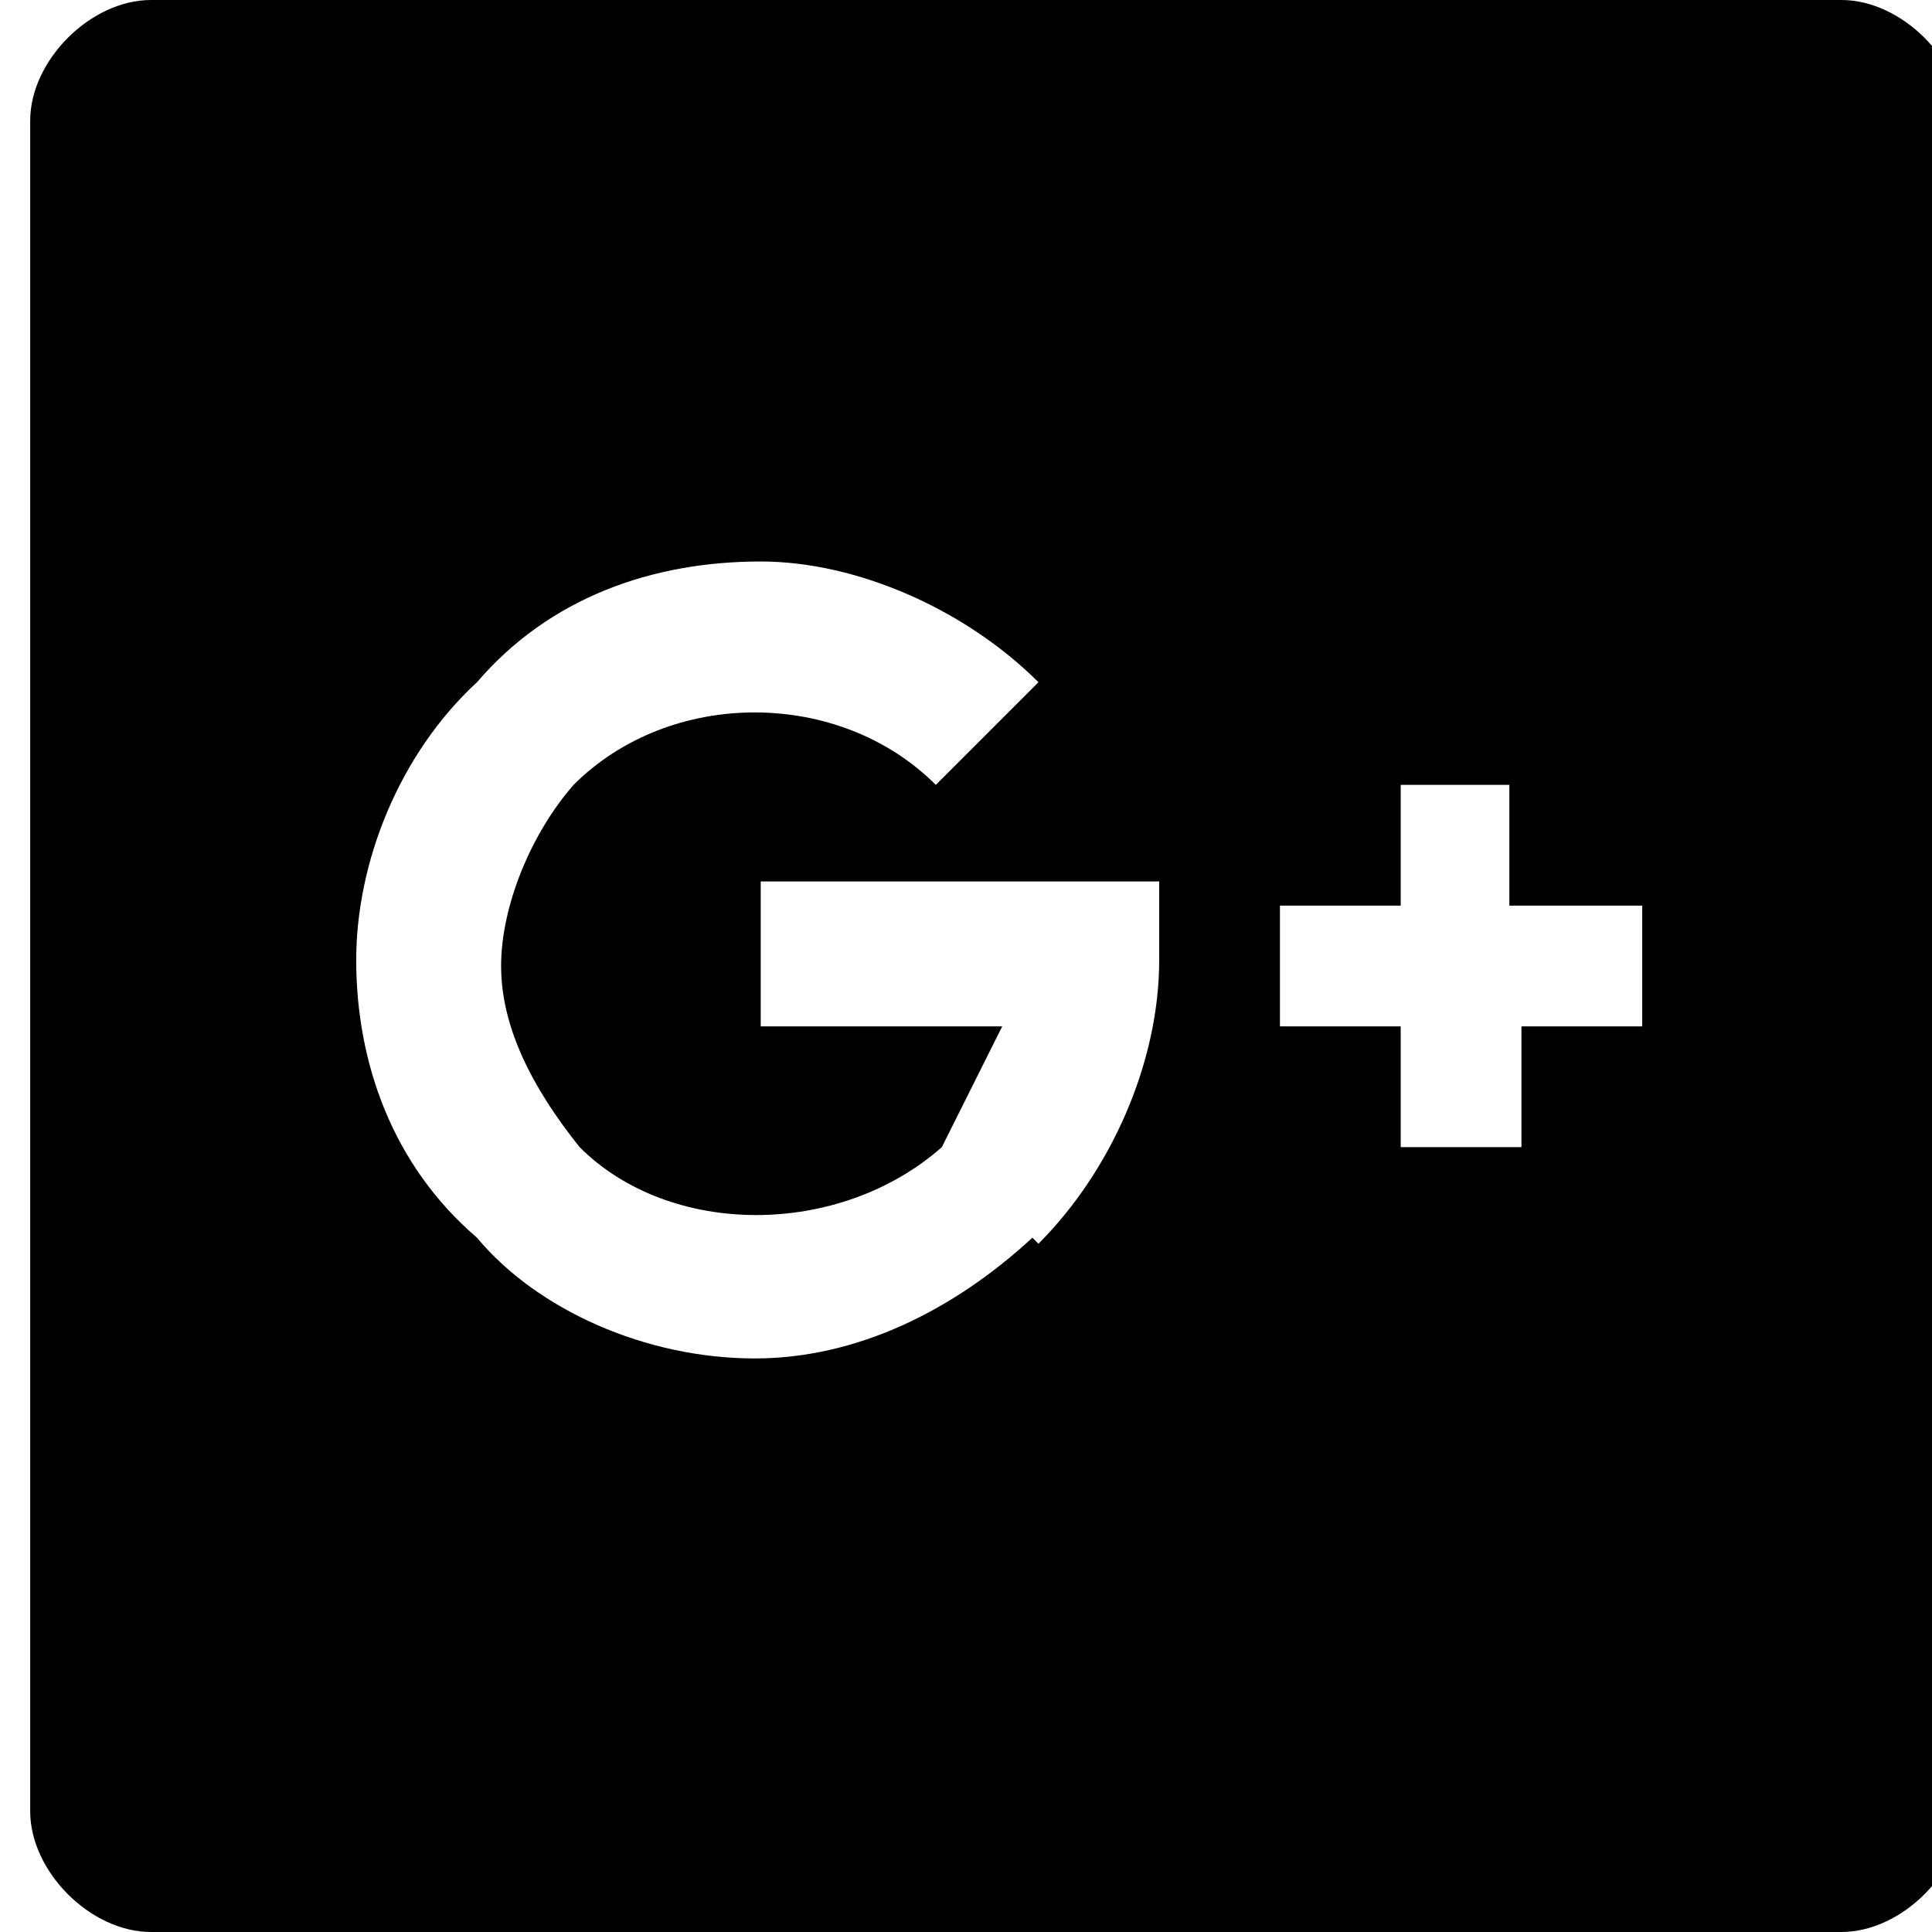
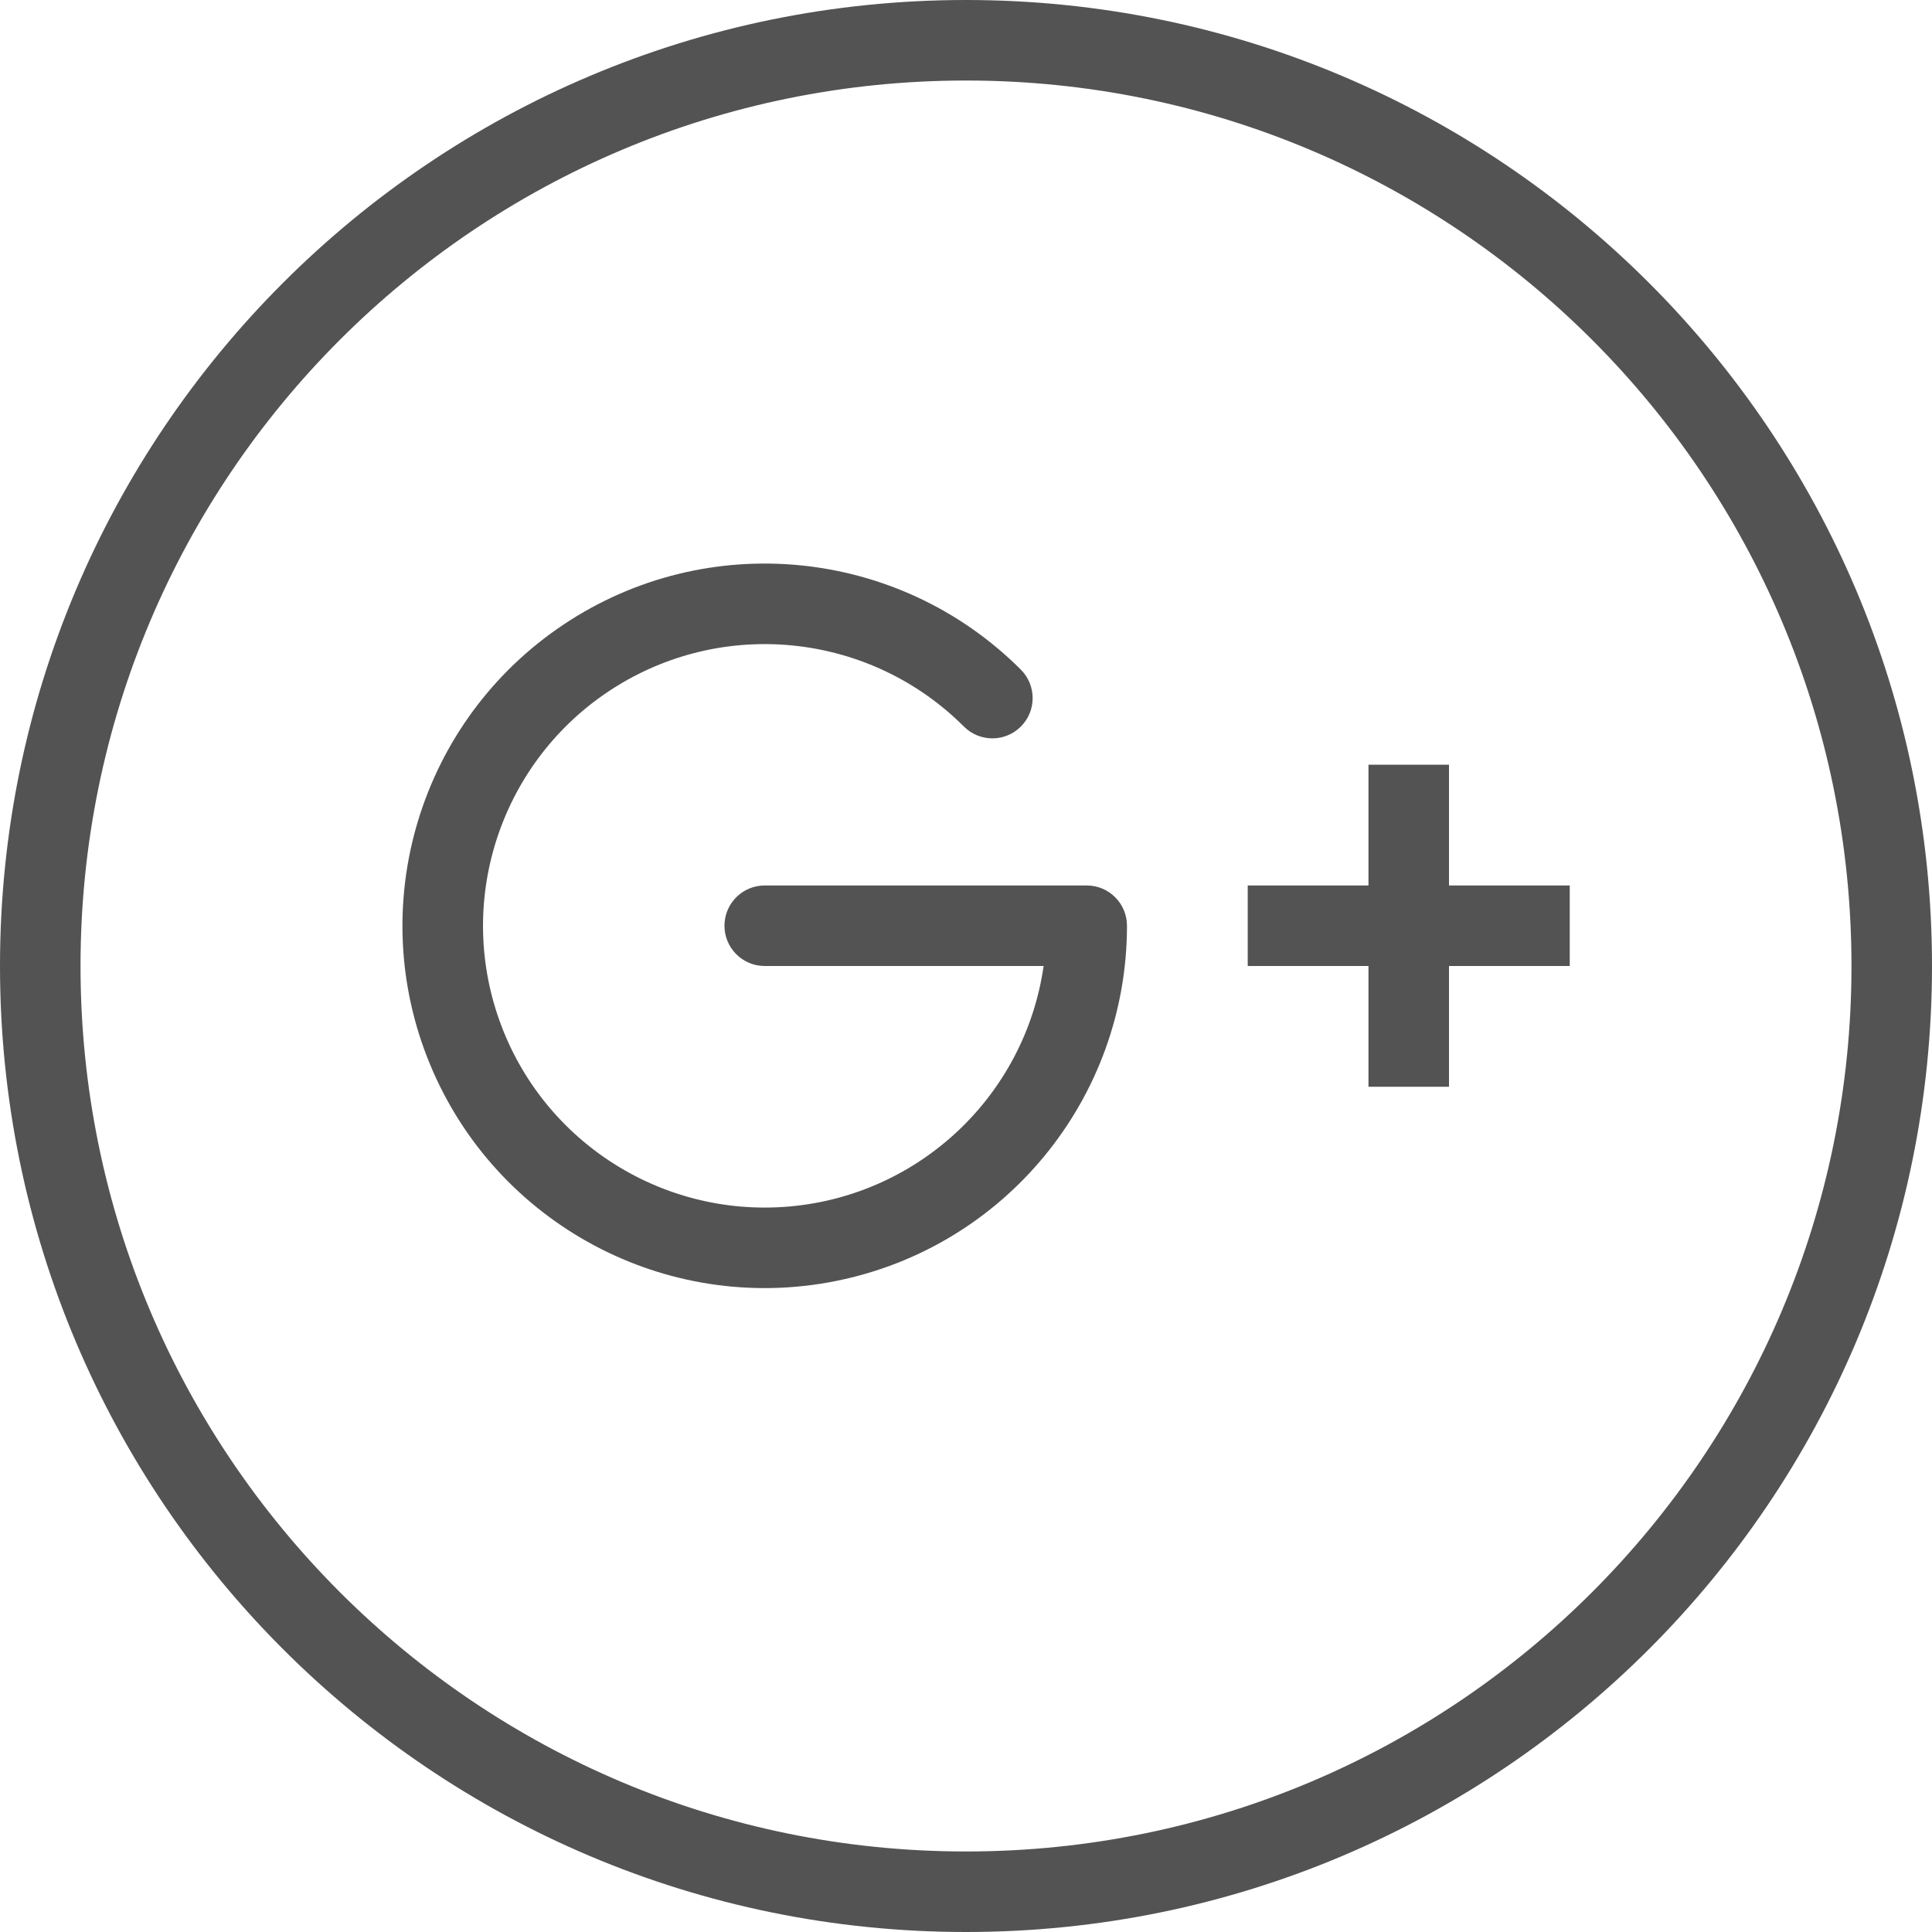
- <svg xmlns="http://www.w3.org/2000/svg" width="32" height="32">
-   <path fill-rule="evenodd" d="M30.5 32h-28c-1 0-2-1-2-2V2c0-1 1-2 2-2h28c1 0 2 1 2 2v28c0 1-1 2-2 2zM27 15h-2v-2h-1.8v2h-2v2h2v2h2v-2h2v-2zm-9.8 5.6c1.2-1.2 2-3 2-4.7v-1.3h-6.6V17h4l-1 2c-1.7 1.5-4.5 1.5-6 0-.8-1-1.3-2-1.3-3s.5-2.2 1.2-3c1.6-1.6 4.4-1.6 6 0l1.7-1.7c-1.2-1.2-3-2-4.6-2-1.8 0-3.5.6-4.7 2-1.3 1.2-2 3-2 4.6 0 1.7.6 3.4 2 4.6 1 1.2 2.8 2 4.6 2 1.7 0 3.3-.8 4.6-2z" />
+ <svg xmlns="http://www.w3.org/2000/svg" viewBox="0 0 28 28">
+   <path fill="#535353" d="M21 12.833h1.75V14H21v1.75h-1.167V14h-1.75v-1.167h1.75v-1.75H21v1.75zM11.083 14a.583.583 0 1 1 0-1.167h4.667c.322 0 .583.261.583.584a5.25 5.25 0 1 1-1.538-3.712.583.583 0 1 1-.825.825A4.083 4.083 0 1 0 15.125 14h-4.042zM14 28C6.268 28 0 21.732 0 14S6.268 0 14 0s14 6.268 14 14-6.268 14-14 14zm0-1.167c7.088 0 12.833-5.745 12.833-12.833S21.088 1.167 14 1.167 1.167 6.912 1.167 14 6.912 26.833 14 26.833z" />
</svg>
